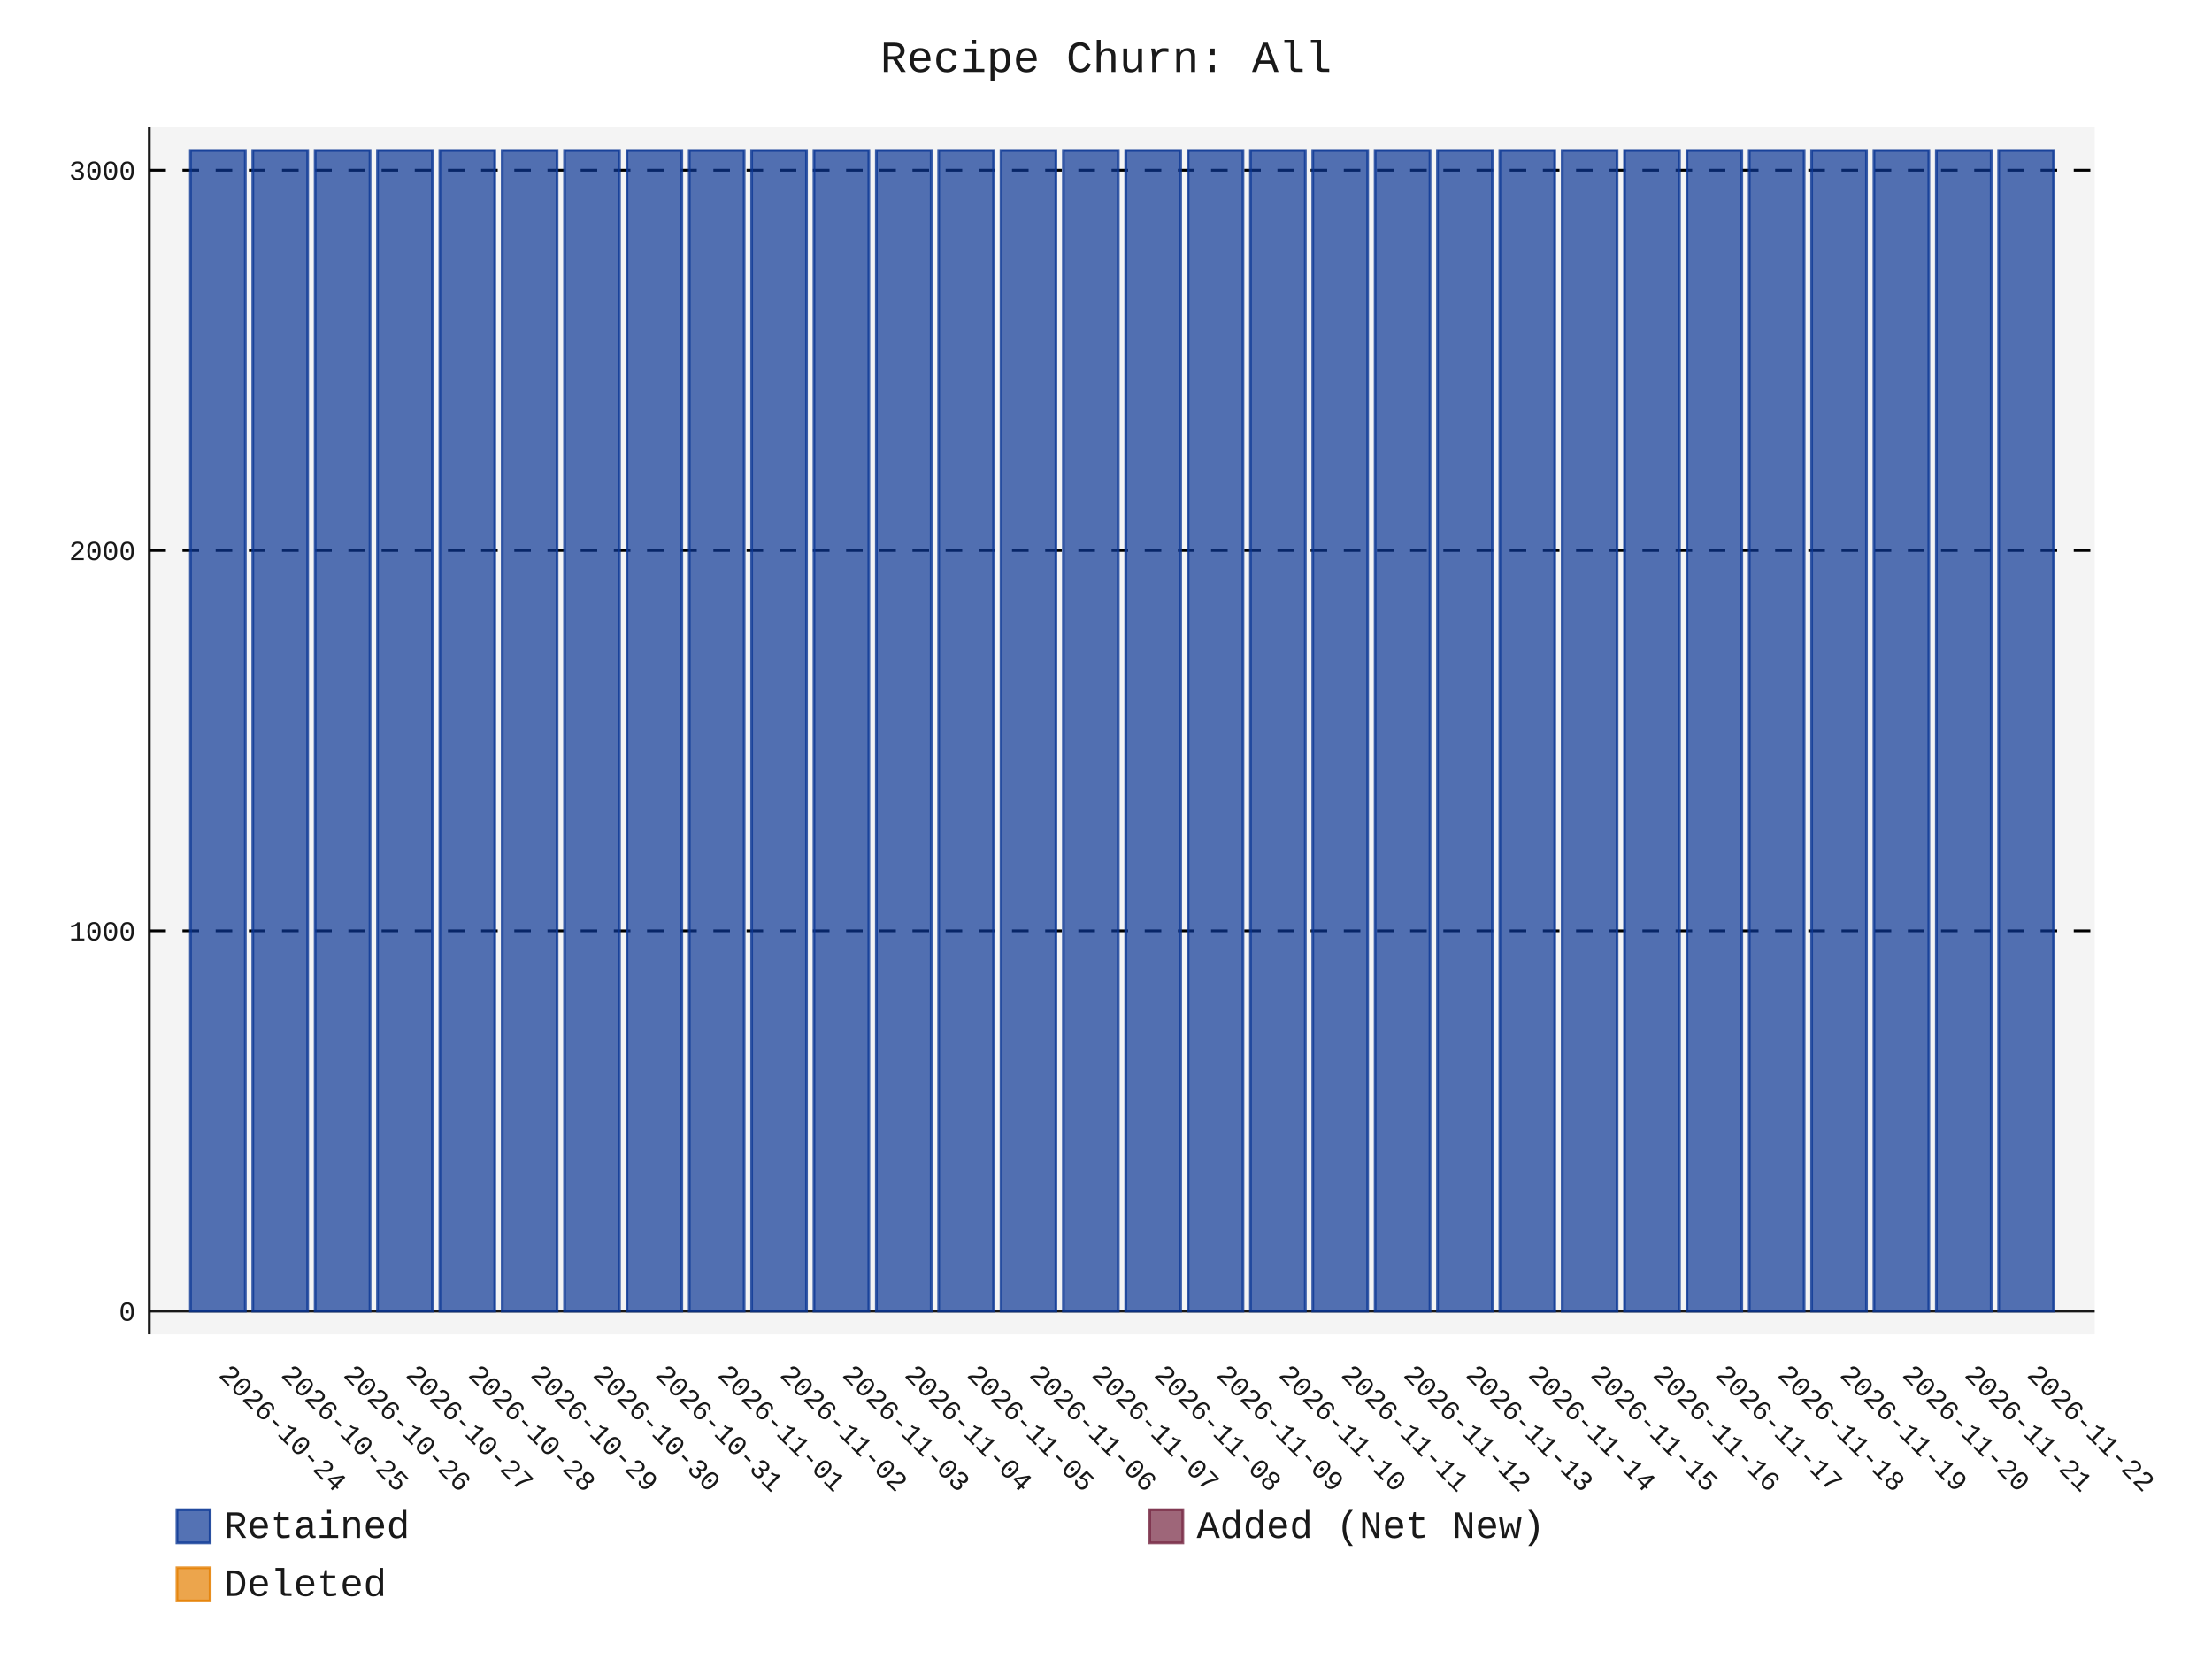
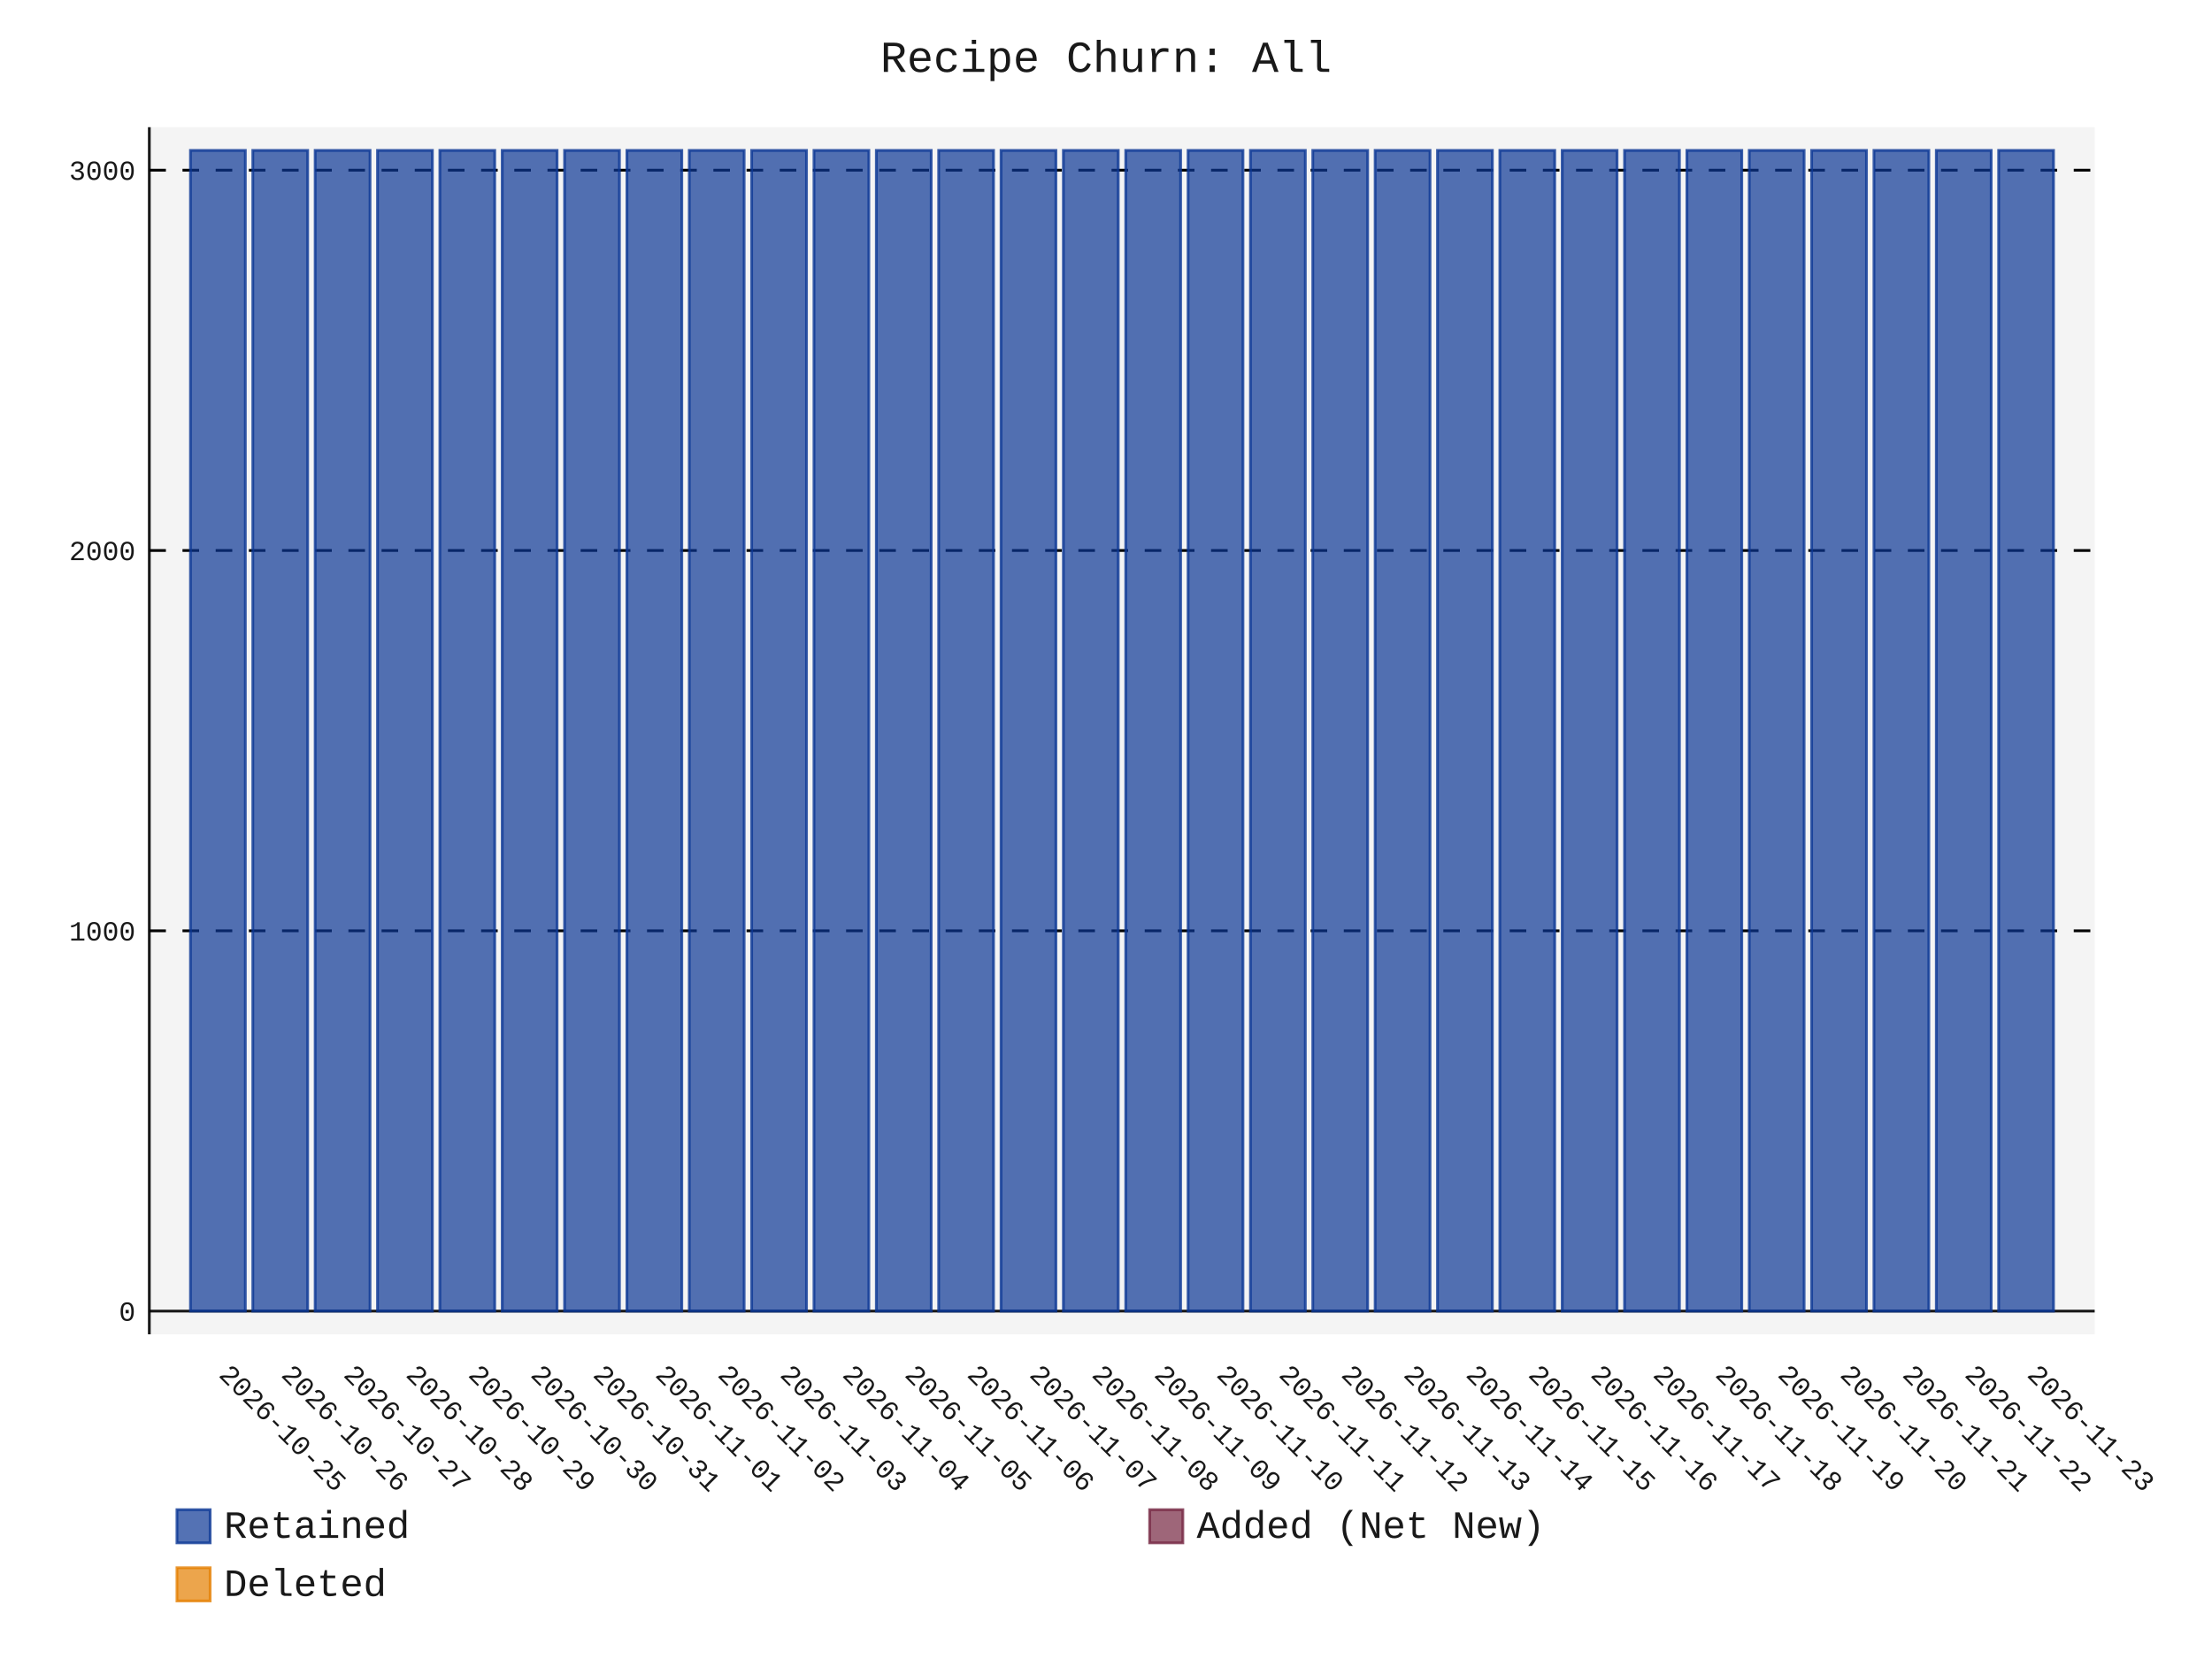
- <svg xmlns="http://www.w3.org/2000/svg" id="chart-27345c04-baa4-4faf-9423-5e9daff43d8c" class="pygal-chart" viewBox="0 0 800 600">
+ <svg xmlns="http://www.w3.org/2000/svg" id="chart-03345ce4-1bca-418e-bc7e-b9ba2686c75b" class="pygal-chart" viewBox="0 0 800 600">
  <defs>
-     <style type="text/css">#chart-27345c04-baa4-4faf-9423-5e9daff43d8c{-webkit-user-select:none;-webkit-font-smoothing:antialiased;font-family:Consolas,"Liberation Mono",Menlo,Courier,monospace}#chart-27345c04-baa4-4faf-9423-5e9daff43d8c .title{font-family:Consolas,"Liberation Mono",Menlo,Courier,monospace;font-size:16px}#chart-27345c04-baa4-4faf-9423-5e9daff43d8c .legends .legend text{font-family:Consolas,"Liberation Mono",Menlo,Courier,monospace;font-size:14px}#chart-27345c04-baa4-4faf-9423-5e9daff43d8c .axis text{font-family:Consolas,"Liberation Mono",Menlo,Courier,monospace;font-size:10px}#chart-27345c04-baa4-4faf-9423-5e9daff43d8c .axis text.major{font-family:Consolas,"Liberation Mono",Menlo,Courier,monospace;font-size:10px}#chart-27345c04-baa4-4faf-9423-5e9daff43d8c .text-overlay text.value{font-family:Consolas,"Liberation Mono",Menlo,Courier,monospace;font-size:16px}#chart-27345c04-baa4-4faf-9423-5e9daff43d8c .text-overlay text.label{font-family:Consolas,"Liberation Mono",Menlo,Courier,monospace;font-size:10px}#chart-27345c04-baa4-4faf-9423-5e9daff43d8c .tooltip{font-family:Consolas,"Liberation Mono",Menlo,Courier,monospace;font-size:14px}#chart-27345c04-baa4-4faf-9423-5e9daff43d8c text.no_data{font-family:Consolas,"Liberation Mono",Menlo,Courier,monospace;font-size:64px}
- #chart-27345c04-baa4-4faf-9423-5e9daff43d8c{background-color:transparent}#chart-27345c04-baa4-4faf-9423-5e9daff43d8c path,#chart-27345c04-baa4-4faf-9423-5e9daff43d8c line,#chart-27345c04-baa4-4faf-9423-5e9daff43d8c rect,#chart-27345c04-baa4-4faf-9423-5e9daff43d8c circle{-webkit-transition:150ms;-moz-transition:150ms;transition:150ms}#chart-27345c04-baa4-4faf-9423-5e9daff43d8c .graph &gt; .background{fill:transparent}#chart-27345c04-baa4-4faf-9423-5e9daff43d8c .plot &gt; .background{fill:rgba(240,240,240,0.7)}#chart-27345c04-baa4-4faf-9423-5e9daff43d8c .graph{fill:rgba(0,0,0,0.9)}#chart-27345c04-baa4-4faf-9423-5e9daff43d8c text.no_data{fill:rgba(0,0,0,0.9)}#chart-27345c04-baa4-4faf-9423-5e9daff43d8c .title{fill:rgba(0,0,0,0.9)}#chart-27345c04-baa4-4faf-9423-5e9daff43d8c .legends .legend text{fill:rgba(0,0,0,0.9)}#chart-27345c04-baa4-4faf-9423-5e9daff43d8c .legends .legend:hover text{fill:rgba(0,0,0,0.9)}#chart-27345c04-baa4-4faf-9423-5e9daff43d8c .axis .line{stroke:rgba(0,0,0,0.9)}#chart-27345c04-baa4-4faf-9423-5e9daff43d8c .axis .guide.line{stroke:rgba(0,0,0,0.5)}#chart-27345c04-baa4-4faf-9423-5e9daff43d8c .axis .major.line{stroke:rgba(0,0,0,0.9)}#chart-27345c04-baa4-4faf-9423-5e9daff43d8c .axis text.major{fill:rgba(0,0,0,0.9)}#chart-27345c04-baa4-4faf-9423-5e9daff43d8c .axis.y .guides:hover .guide.line,#chart-27345c04-baa4-4faf-9423-5e9daff43d8c .line-graph .axis.x .guides:hover .guide.line,#chart-27345c04-baa4-4faf-9423-5e9daff43d8c .stackedline-graph .axis.x .guides:hover .guide.line,#chart-27345c04-baa4-4faf-9423-5e9daff43d8c .xy-graph .axis.x .guides:hover .guide.line{stroke:rgba(0,0,0,0.9)}#chart-27345c04-baa4-4faf-9423-5e9daff43d8c .axis .guides:hover text{fill:rgba(0,0,0,0.9)}#chart-27345c04-baa4-4faf-9423-5e9daff43d8c .reactive{fill-opacity:.7;stroke-opacity:.8;stroke-width:1}#chart-27345c04-baa4-4faf-9423-5e9daff43d8c .ci{stroke:rgba(0,0,0,0.9)}#chart-27345c04-baa4-4faf-9423-5e9daff43d8c .reactive.active,#chart-27345c04-baa4-4faf-9423-5e9daff43d8c .active .reactive{fill-opacity:.8;stroke-opacity:.9;stroke-width:4}#chart-27345c04-baa4-4faf-9423-5e9daff43d8c .ci .reactive.active{stroke-width:1.5}#chart-27345c04-baa4-4faf-9423-5e9daff43d8c .series text{fill:rgba(0,0,0,0.9)}#chart-27345c04-baa4-4faf-9423-5e9daff43d8c .tooltip rect{fill:rgba(240,240,240,0.7);stroke:rgba(0,0,0,0.9);-webkit-transition:opacity 150ms;-moz-transition:opacity 150ms;transition:opacity 150ms}#chart-27345c04-baa4-4faf-9423-5e9daff43d8c .tooltip .label{fill:rgba(0,0,0,0.9)}#chart-27345c04-baa4-4faf-9423-5e9daff43d8c .tooltip .label{fill:rgba(0,0,0,0.9)}#chart-27345c04-baa4-4faf-9423-5e9daff43d8c .tooltip .legend{font-size:.8em;fill:rgba(0,0,0,0.5)}#chart-27345c04-baa4-4faf-9423-5e9daff43d8c .tooltip .x_label{font-size:.6em;fill:rgba(0,0,0,0.9)}#chart-27345c04-baa4-4faf-9423-5e9daff43d8c .tooltip .xlink{font-size:.5em;text-decoration:underline}#chart-27345c04-baa4-4faf-9423-5e9daff43d8c .tooltip .value{font-size:1.5em}#chart-27345c04-baa4-4faf-9423-5e9daff43d8c .bound{font-size:.5em}#chart-27345c04-baa4-4faf-9423-5e9daff43d8c .max-value{font-size:.75em;fill:rgba(0,0,0,0.5)}#chart-27345c04-baa4-4faf-9423-5e9daff43d8c .map-element{fill:rgba(240,240,240,0.7);stroke:rgba(0,0,0,0.5) !important}#chart-27345c04-baa4-4faf-9423-5e9daff43d8c .map-element .reactive{fill-opacity:inherit;stroke-opacity:inherit}#chart-27345c04-baa4-4faf-9423-5e9daff43d8c .color-0,#chart-27345c04-baa4-4faf-9423-5e9daff43d8c .color-0 a:visited{stroke:rgb(12,55,149);fill:rgb(12,55,149)}#chart-27345c04-baa4-4faf-9423-5e9daff43d8c .color-1,#chart-27345c04-baa4-4faf-9423-5e9daff43d8c .color-1 a:visited{stroke:rgb(117,38,65);fill:rgb(117,38,65)}#chart-27345c04-baa4-4faf-9423-5e9daff43d8c .color-2,#chart-27345c04-baa4-4faf-9423-5e9daff43d8c .color-2 a:visited{stroke:rgb(228,127,0);fill:rgb(228,127,0)}#chart-27345c04-baa4-4faf-9423-5e9daff43d8c .text-overlay .color-0 text{fill:black}#chart-27345c04-baa4-4faf-9423-5e9daff43d8c .text-overlay .color-1 text{fill:black}#chart-27345c04-baa4-4faf-9423-5e9daff43d8c .text-overlay .color-2 text{fill:black}
- #chart-27345c04-baa4-4faf-9423-5e9daff43d8c text.no_data{text-anchor:middle}#chart-27345c04-baa4-4faf-9423-5e9daff43d8c .guide.line{fill:none}#chart-27345c04-baa4-4faf-9423-5e9daff43d8c .centered{text-anchor:middle}#chart-27345c04-baa4-4faf-9423-5e9daff43d8c .title{text-anchor:middle}#chart-27345c04-baa4-4faf-9423-5e9daff43d8c .legends .legend text{fill-opacity:1}#chart-27345c04-baa4-4faf-9423-5e9daff43d8c .axis.x text{text-anchor:middle}#chart-27345c04-baa4-4faf-9423-5e9daff43d8c .axis.x:not(.web) text[transform]{text-anchor:start}#chart-27345c04-baa4-4faf-9423-5e9daff43d8c .axis.x:not(.web) text[transform].backwards{text-anchor:end}#chart-27345c04-baa4-4faf-9423-5e9daff43d8c .axis.y text{text-anchor:end}#chart-27345c04-baa4-4faf-9423-5e9daff43d8c .axis.y text[transform].backwards{text-anchor:start}#chart-27345c04-baa4-4faf-9423-5e9daff43d8c .axis.y2 text{text-anchor:start}#chart-27345c04-baa4-4faf-9423-5e9daff43d8c .axis.y2 text[transform].backwards{text-anchor:end}#chart-27345c04-baa4-4faf-9423-5e9daff43d8c .axis .guide.line{stroke-dasharray:4,4;stroke:black}#chart-27345c04-baa4-4faf-9423-5e9daff43d8c .axis .major.guide.line{stroke-dasharray:6,6;stroke:black}#chart-27345c04-baa4-4faf-9423-5e9daff43d8c .horizontal .axis.y .guide.line,#chart-27345c04-baa4-4faf-9423-5e9daff43d8c .horizontal .axis.y2 .guide.line,#chart-27345c04-baa4-4faf-9423-5e9daff43d8c .vertical .axis.x .guide.line{opacity:0}#chart-27345c04-baa4-4faf-9423-5e9daff43d8c .horizontal .axis.always_show .guide.line,#chart-27345c04-baa4-4faf-9423-5e9daff43d8c .vertical .axis.always_show .guide.line{opacity:1 !important}#chart-27345c04-baa4-4faf-9423-5e9daff43d8c .axis.y .guides:hover .guide.line,#chart-27345c04-baa4-4faf-9423-5e9daff43d8c .axis.y2 .guides:hover .guide.line,#chart-27345c04-baa4-4faf-9423-5e9daff43d8c .axis.x .guides:hover .guide.line{opacity:1}#chart-27345c04-baa4-4faf-9423-5e9daff43d8c .axis .guides:hover text{opacity:1}#chart-27345c04-baa4-4faf-9423-5e9daff43d8c .nofill{fill:none}#chart-27345c04-baa4-4faf-9423-5e9daff43d8c .subtle-fill{fill-opacity:.2}#chart-27345c04-baa4-4faf-9423-5e9daff43d8c .dot{stroke-width:1px;fill-opacity:1;stroke-opacity:1}#chart-27345c04-baa4-4faf-9423-5e9daff43d8c .dot.active{stroke-width:5px}#chart-27345c04-baa4-4faf-9423-5e9daff43d8c .dot.negative{fill:transparent}#chart-27345c04-baa4-4faf-9423-5e9daff43d8c text,#chart-27345c04-baa4-4faf-9423-5e9daff43d8c tspan{stroke:none !important}#chart-27345c04-baa4-4faf-9423-5e9daff43d8c .series text.active{opacity:1}#chart-27345c04-baa4-4faf-9423-5e9daff43d8c .tooltip rect{fill-opacity:.95;stroke-width:.5}#chart-27345c04-baa4-4faf-9423-5e9daff43d8c .tooltip text{fill-opacity:1}#chart-27345c04-baa4-4faf-9423-5e9daff43d8c .showable{visibility:hidden}#chart-27345c04-baa4-4faf-9423-5e9daff43d8c .showable.shown{visibility:visible}#chart-27345c04-baa4-4faf-9423-5e9daff43d8c .gauge-background{fill:rgba(229,229,229,1);stroke:none}#chart-27345c04-baa4-4faf-9423-5e9daff43d8c .bg-lines{stroke:transparent;stroke-width:2px}</style>
+     <style type="text/css">#chart-03345ce4-1bca-418e-bc7e-b9ba2686c75b{-webkit-user-select:none;-webkit-font-smoothing:antialiased;font-family:Consolas,"Liberation Mono",Menlo,Courier,monospace}#chart-03345ce4-1bca-418e-bc7e-b9ba2686c75b .title{font-family:Consolas,"Liberation Mono",Menlo,Courier,monospace;font-size:16px}#chart-03345ce4-1bca-418e-bc7e-b9ba2686c75b .legends .legend text{font-family:Consolas,"Liberation Mono",Menlo,Courier,monospace;font-size:14px}#chart-03345ce4-1bca-418e-bc7e-b9ba2686c75b .axis text{font-family:Consolas,"Liberation Mono",Menlo,Courier,monospace;font-size:10px}#chart-03345ce4-1bca-418e-bc7e-b9ba2686c75b .axis text.major{font-family:Consolas,"Liberation Mono",Menlo,Courier,monospace;font-size:10px}#chart-03345ce4-1bca-418e-bc7e-b9ba2686c75b .text-overlay text.value{font-family:Consolas,"Liberation Mono",Menlo,Courier,monospace;font-size:16px}#chart-03345ce4-1bca-418e-bc7e-b9ba2686c75b .text-overlay text.label{font-family:Consolas,"Liberation Mono",Menlo,Courier,monospace;font-size:10px}#chart-03345ce4-1bca-418e-bc7e-b9ba2686c75b .tooltip{font-family:Consolas,"Liberation Mono",Menlo,Courier,monospace;font-size:14px}#chart-03345ce4-1bca-418e-bc7e-b9ba2686c75b text.no_data{font-family:Consolas,"Liberation Mono",Menlo,Courier,monospace;font-size:64px}
+ #chart-03345ce4-1bca-418e-bc7e-b9ba2686c75b{background-color:transparent}#chart-03345ce4-1bca-418e-bc7e-b9ba2686c75b path,#chart-03345ce4-1bca-418e-bc7e-b9ba2686c75b line,#chart-03345ce4-1bca-418e-bc7e-b9ba2686c75b rect,#chart-03345ce4-1bca-418e-bc7e-b9ba2686c75b circle{-webkit-transition:150ms;-moz-transition:150ms;transition:150ms}#chart-03345ce4-1bca-418e-bc7e-b9ba2686c75b .graph &gt; .background{fill:transparent}#chart-03345ce4-1bca-418e-bc7e-b9ba2686c75b .plot &gt; .background{fill:rgba(240,240,240,0.7)}#chart-03345ce4-1bca-418e-bc7e-b9ba2686c75b .graph{fill:rgba(0,0,0,0.9)}#chart-03345ce4-1bca-418e-bc7e-b9ba2686c75b text.no_data{fill:rgba(0,0,0,0.9)}#chart-03345ce4-1bca-418e-bc7e-b9ba2686c75b .title{fill:rgba(0,0,0,0.9)}#chart-03345ce4-1bca-418e-bc7e-b9ba2686c75b .legends .legend text{fill:rgba(0,0,0,0.9)}#chart-03345ce4-1bca-418e-bc7e-b9ba2686c75b .legends .legend:hover text{fill:rgba(0,0,0,0.9)}#chart-03345ce4-1bca-418e-bc7e-b9ba2686c75b .axis .line{stroke:rgba(0,0,0,0.9)}#chart-03345ce4-1bca-418e-bc7e-b9ba2686c75b .axis .guide.line{stroke:rgba(0,0,0,0.5)}#chart-03345ce4-1bca-418e-bc7e-b9ba2686c75b .axis .major.line{stroke:rgba(0,0,0,0.9)}#chart-03345ce4-1bca-418e-bc7e-b9ba2686c75b .axis text.major{fill:rgba(0,0,0,0.9)}#chart-03345ce4-1bca-418e-bc7e-b9ba2686c75b .axis.y .guides:hover .guide.line,#chart-03345ce4-1bca-418e-bc7e-b9ba2686c75b .line-graph .axis.x .guides:hover .guide.line,#chart-03345ce4-1bca-418e-bc7e-b9ba2686c75b .stackedline-graph .axis.x .guides:hover .guide.line,#chart-03345ce4-1bca-418e-bc7e-b9ba2686c75b .xy-graph .axis.x .guides:hover .guide.line{stroke:rgba(0,0,0,0.9)}#chart-03345ce4-1bca-418e-bc7e-b9ba2686c75b .axis .guides:hover text{fill:rgba(0,0,0,0.9)}#chart-03345ce4-1bca-418e-bc7e-b9ba2686c75b .reactive{fill-opacity:.7;stroke-opacity:.8;stroke-width:1}#chart-03345ce4-1bca-418e-bc7e-b9ba2686c75b .ci{stroke:rgba(0,0,0,0.9)}#chart-03345ce4-1bca-418e-bc7e-b9ba2686c75b .reactive.active,#chart-03345ce4-1bca-418e-bc7e-b9ba2686c75b .active .reactive{fill-opacity:.8;stroke-opacity:.9;stroke-width:4}#chart-03345ce4-1bca-418e-bc7e-b9ba2686c75b .ci .reactive.active{stroke-width:1.5}#chart-03345ce4-1bca-418e-bc7e-b9ba2686c75b .series text{fill:rgba(0,0,0,0.9)}#chart-03345ce4-1bca-418e-bc7e-b9ba2686c75b .tooltip rect{fill:rgba(240,240,240,0.7);stroke:rgba(0,0,0,0.9);-webkit-transition:opacity 150ms;-moz-transition:opacity 150ms;transition:opacity 150ms}#chart-03345ce4-1bca-418e-bc7e-b9ba2686c75b .tooltip .label{fill:rgba(0,0,0,0.9)}#chart-03345ce4-1bca-418e-bc7e-b9ba2686c75b .tooltip .label{fill:rgba(0,0,0,0.9)}#chart-03345ce4-1bca-418e-bc7e-b9ba2686c75b .tooltip .legend{font-size:.8em;fill:rgba(0,0,0,0.5)}#chart-03345ce4-1bca-418e-bc7e-b9ba2686c75b .tooltip .x_label{font-size:.6em;fill:rgba(0,0,0,0.9)}#chart-03345ce4-1bca-418e-bc7e-b9ba2686c75b .tooltip .xlink{font-size:.5em;text-decoration:underline}#chart-03345ce4-1bca-418e-bc7e-b9ba2686c75b .tooltip .value{font-size:1.5em}#chart-03345ce4-1bca-418e-bc7e-b9ba2686c75b .bound{font-size:.5em}#chart-03345ce4-1bca-418e-bc7e-b9ba2686c75b .max-value{font-size:.75em;fill:rgba(0,0,0,0.5)}#chart-03345ce4-1bca-418e-bc7e-b9ba2686c75b .map-element{fill:rgba(240,240,240,0.7);stroke:rgba(0,0,0,0.5) !important}#chart-03345ce4-1bca-418e-bc7e-b9ba2686c75b .map-element .reactive{fill-opacity:inherit;stroke-opacity:inherit}#chart-03345ce4-1bca-418e-bc7e-b9ba2686c75b .color-0,#chart-03345ce4-1bca-418e-bc7e-b9ba2686c75b .color-0 a:visited{stroke:rgb(12,55,149);fill:rgb(12,55,149)}#chart-03345ce4-1bca-418e-bc7e-b9ba2686c75b .color-1,#chart-03345ce4-1bca-418e-bc7e-b9ba2686c75b .color-1 a:visited{stroke:rgb(117,38,65);fill:rgb(117,38,65)}#chart-03345ce4-1bca-418e-bc7e-b9ba2686c75b .color-2,#chart-03345ce4-1bca-418e-bc7e-b9ba2686c75b .color-2 a:visited{stroke:rgb(228,127,0);fill:rgb(228,127,0)}#chart-03345ce4-1bca-418e-bc7e-b9ba2686c75b .text-overlay .color-0 text{fill:black}#chart-03345ce4-1bca-418e-bc7e-b9ba2686c75b .text-overlay .color-1 text{fill:black}#chart-03345ce4-1bca-418e-bc7e-b9ba2686c75b .text-overlay .color-2 text{fill:black}
+ #chart-03345ce4-1bca-418e-bc7e-b9ba2686c75b text.no_data{text-anchor:middle}#chart-03345ce4-1bca-418e-bc7e-b9ba2686c75b .guide.line{fill:none}#chart-03345ce4-1bca-418e-bc7e-b9ba2686c75b .centered{text-anchor:middle}#chart-03345ce4-1bca-418e-bc7e-b9ba2686c75b .title{text-anchor:middle}#chart-03345ce4-1bca-418e-bc7e-b9ba2686c75b .legends .legend text{fill-opacity:1}#chart-03345ce4-1bca-418e-bc7e-b9ba2686c75b .axis.x text{text-anchor:middle}#chart-03345ce4-1bca-418e-bc7e-b9ba2686c75b .axis.x:not(.web) text[transform]{text-anchor:start}#chart-03345ce4-1bca-418e-bc7e-b9ba2686c75b .axis.x:not(.web) text[transform].backwards{text-anchor:end}#chart-03345ce4-1bca-418e-bc7e-b9ba2686c75b .axis.y text{text-anchor:end}#chart-03345ce4-1bca-418e-bc7e-b9ba2686c75b .axis.y text[transform].backwards{text-anchor:start}#chart-03345ce4-1bca-418e-bc7e-b9ba2686c75b .axis.y2 text{text-anchor:start}#chart-03345ce4-1bca-418e-bc7e-b9ba2686c75b .axis.y2 text[transform].backwards{text-anchor:end}#chart-03345ce4-1bca-418e-bc7e-b9ba2686c75b .axis .guide.line{stroke-dasharray:4,4;stroke:black}#chart-03345ce4-1bca-418e-bc7e-b9ba2686c75b .axis .major.guide.line{stroke-dasharray:6,6;stroke:black}#chart-03345ce4-1bca-418e-bc7e-b9ba2686c75b .horizontal .axis.y .guide.line,#chart-03345ce4-1bca-418e-bc7e-b9ba2686c75b .horizontal .axis.y2 .guide.line,#chart-03345ce4-1bca-418e-bc7e-b9ba2686c75b .vertical .axis.x .guide.line{opacity:0}#chart-03345ce4-1bca-418e-bc7e-b9ba2686c75b .horizontal .axis.always_show .guide.line,#chart-03345ce4-1bca-418e-bc7e-b9ba2686c75b .vertical .axis.always_show .guide.line{opacity:1 !important}#chart-03345ce4-1bca-418e-bc7e-b9ba2686c75b .axis.y .guides:hover .guide.line,#chart-03345ce4-1bca-418e-bc7e-b9ba2686c75b .axis.y2 .guides:hover .guide.line,#chart-03345ce4-1bca-418e-bc7e-b9ba2686c75b .axis.x .guides:hover .guide.line{opacity:1}#chart-03345ce4-1bca-418e-bc7e-b9ba2686c75b .axis .guides:hover text{opacity:1}#chart-03345ce4-1bca-418e-bc7e-b9ba2686c75b .nofill{fill:none}#chart-03345ce4-1bca-418e-bc7e-b9ba2686c75b .subtle-fill{fill-opacity:.2}#chart-03345ce4-1bca-418e-bc7e-b9ba2686c75b .dot{stroke-width:1px;fill-opacity:1;stroke-opacity:1}#chart-03345ce4-1bca-418e-bc7e-b9ba2686c75b .dot.active{stroke-width:5px}#chart-03345ce4-1bca-418e-bc7e-b9ba2686c75b .dot.negative{fill:transparent}#chart-03345ce4-1bca-418e-bc7e-b9ba2686c75b text,#chart-03345ce4-1bca-418e-bc7e-b9ba2686c75b tspan{stroke:none !important}#chart-03345ce4-1bca-418e-bc7e-b9ba2686c75b .series text.active{opacity:1}#chart-03345ce4-1bca-418e-bc7e-b9ba2686c75b .tooltip rect{fill-opacity:.95;stroke-width:.5}#chart-03345ce4-1bca-418e-bc7e-b9ba2686c75b .tooltip text{fill-opacity:1}#chart-03345ce4-1bca-418e-bc7e-b9ba2686c75b .showable{visibility:hidden}#chart-03345ce4-1bca-418e-bc7e-b9ba2686c75b .showable.shown{visibility:visible}#chart-03345ce4-1bca-418e-bc7e-b9ba2686c75b .gauge-background{fill:rgba(229,229,229,1);stroke:none}#chart-03345ce4-1bca-418e-bc7e-b9ba2686c75b .bg-lines{stroke:transparent;stroke-width:2px}</style>
  </defs>
  <g class="graph stackedbar-graph vertical">
    <rect x="0" y="0" width="800" height="600" class="background" />
    <g transform="translate(54, 46)" class="plot">
      <rect x="0" y="0" width="703.574" height="436.574" class="background" />
      <g class="axis y always_show">
        <g class="guides">
          <path d="M0 428.178 h703.574" class="axis major line" />
          <text x="-5" y="431.678" class="major">0</text>
        </g>
        <g class="guides">
          <path d="M0 290.635 h703.574" class="major guide line" />
          <text x="-5" y="294.135" class="major">1000</text>
        </g>
        <g class="guides">
          <path d="M0 153.091 h703.574" class="major guide line" />
          <text x="-5" y="156.591" class="major">2000</text>
        </g>
        <g class="guides">
          <path d="M0 15.548 h703.574" class="major guide line" />
          <text x="-5" y="19.048" class="major">3000</text>
        </g>
      </g>
      <g class="axis x">
        <path d="M0 0 v436.574" class="line" />
        <g class="guides">
          <path d="M24.805 0 v436.574" class="guide line" />
-           <text x="24.805" y="451.574" class="" transform="rotate(45 24.80548 451.5736)">2026-10-24</text>
+           <text x="24.805" y="451.574" class="" transform="rotate(45 24.80548 451.5736)">2026-10-25</text>
        </g>
        <g class="guides">
          <path d="M47.356 0 v436.574" class="guide line" />
-           <text x="47.356" y="451.574" class="" transform="rotate(45 47.35592 451.5736)">2026-10-25</text>
+           <text x="47.356" y="451.574" class="" transform="rotate(45 47.35592 451.5736)">2026-10-26</text>
        </g>
        <g class="guides">
          <path d="M69.906 0 v436.574" class="guide line" />
-           <text x="69.906" y="451.574" class="" transform="rotate(45 69.90635 451.5736)">2026-10-26</text>
+           <text x="69.906" y="451.574" class="" transform="rotate(45 69.90635 451.5736)">2026-10-27</text>
        </g>
        <g class="guides">
          <path d="M92.457 0 v436.574" class="guide line" />
-           <text x="92.457" y="451.574" class="" transform="rotate(45 92.45679 451.5736)">2026-10-27</text>
+           <text x="92.457" y="451.574" class="" transform="rotate(45 92.45679 451.5736)">2026-10-28</text>
        </g>
        <g class="guides">
          <path d="M115.007 0 v436.574" class="guide line" />
-           <text x="115.007" y="451.574" class="" transform="rotate(45 115.0072 451.5736)">2026-10-28</text>
+           <text x="115.007" y="451.574" class="" transform="rotate(45 115.0072 451.5736)">2026-10-29</text>
        </g>
        <g class="guides">
          <path d="M137.558 0 v436.574" class="guide line" />
-           <text x="137.558" y="451.574" class="" transform="rotate(45 137.5577 451.5736)">2026-10-29</text>
+           <text x="137.558" y="451.574" class="" transform="rotate(45 137.5577 451.5736)">2026-10-30</text>
        </g>
        <g class="guides">
          <path d="M160.108 0 v436.574" class="guide line" />
-           <text x="160.108" y="451.574" class="" transform="rotate(45 160.1081 451.5736)">2026-10-30</text>
+           <text x="160.108" y="451.574" class="" transform="rotate(45 160.1081 451.5736)">2026-10-31</text>
        </g>
        <g class="guides">
          <path d="M182.659 0 v436.574" class="guide line" />
-           <text x="182.659" y="451.574" class="" transform="rotate(45 182.6585 451.5736)">2026-10-31</text>
+           <text x="182.659" y="451.574" class="" transform="rotate(45 182.6585 451.5736)">2026-11-01</text>
        </g>
        <g class="guides">
          <path d="M205.209 0 v436.574" class="guide line" />
-           <text x="205.209" y="451.574" class="" transform="rotate(45 205.209 451.5736)">2026-11-01</text>
+           <text x="205.209" y="451.574" class="" transform="rotate(45 205.209 451.5736)">2026-11-02</text>
        </g>
        <g class="guides">
          <path d="M227.759 0 v436.574" class="guide line" />
-           <text x="227.759" y="451.574" class="" transform="rotate(45 227.7594 451.5736)">2026-11-02</text>
+           <text x="227.759" y="451.574" class="" transform="rotate(45 227.7594 451.5736)">2026-11-03</text>
        </g>
        <g class="guides">
          <path d="M250.31 0 v436.574" class="guide line" />
-           <text x="250.31" y="451.574" class="" transform="rotate(45 250.3098 451.5736)">2026-11-03</text>
+           <text x="250.31" y="451.574" class="" transform="rotate(45 250.3098 451.5736)">2026-11-04</text>
        </g>
        <g class="guides">
          <path d="M272.86 0 v436.574" class="guide line" />
-           <text x="272.86" y="451.574" class="" transform="rotate(45 272.8603 451.5736)">2026-11-04</text>
+           <text x="272.86" y="451.574" class="" transform="rotate(45 272.8603 451.5736)">2026-11-05</text>
        </g>
        <g class="guides">
          <path d="M295.411 0 v436.574" class="guide line" />
-           <text x="295.411" y="451.574" class="" transform="rotate(45 295.4107 451.5736)">2026-11-05</text>
+           <text x="295.411" y="451.574" class="" transform="rotate(45 295.4107 451.5736)">2026-11-06</text>
        </g>
        <g class="guides">
          <path d="M317.961 0 v436.574" class="guide line" />
-           <text x="317.961" y="451.574" class="" transform="rotate(45 317.9611 451.5736)">2026-11-06</text>
+           <text x="317.961" y="451.574" class="" transform="rotate(45 317.9611 451.5736)">2026-11-07</text>
        </g>
        <g class="guides">
          <path d="M340.512 0 v436.574" class="guide line" />
-           <text x="340.512" y="451.574" class="" transform="rotate(45 340.5116 451.5736)">2026-11-07</text>
+           <text x="340.512" y="451.574" class="" transform="rotate(45 340.5116 451.5736)">2026-11-08</text>
        </g>
        <g class="guides">
          <path d="M363.062 0 v436.574" class="guide line" />
-           <text x="363.062" y="451.574" class="" transform="rotate(45 363.062 451.5736)">2026-11-08</text>
+           <text x="363.062" y="451.574" class="" transform="rotate(45 363.062 451.5736)">2026-11-09</text>
        </g>
        <g class="guides">
          <path d="M385.612 0 v436.574" class="guide line" />
-           <text x="385.612" y="451.574" class="" transform="rotate(45 385.6125 451.5736)">2026-11-09</text>
+           <text x="385.612" y="451.574" class="" transform="rotate(45 385.6125 451.5736)">2026-11-10</text>
        </g>
        <g class="guides">
          <path d="M408.163 0 v436.574" class="guide line" />
-           <text x="408.163" y="451.574" class="" transform="rotate(45 408.1629 451.5736)">2026-11-10</text>
+           <text x="408.163" y="451.574" class="" transform="rotate(45 408.1629 451.5736)">2026-11-11</text>
        </g>
        <g class="guides">
          <path d="M430.713 0 v436.574" class="guide line" />
-           <text x="430.713" y="451.574" class="" transform="rotate(45 430.7133 451.5736)">2026-11-11</text>
+           <text x="430.713" y="451.574" class="" transform="rotate(45 430.7133 451.5736)">2026-11-12</text>
        </g>
        <g class="guides">
          <path d="M453.264 0 v436.574" class="guide line" />
-           <text x="453.264" y="451.574" class="" transform="rotate(45 453.2638 451.5736)">2026-11-12</text>
+           <text x="453.264" y="451.574" class="" transform="rotate(45 453.2638 451.5736)">2026-11-13</text>
        </g>
        <g class="guides">
          <path d="M475.814 0 v436.574" class="guide line" />
-           <text x="475.814" y="451.574" class="" transform="rotate(45 475.8142 451.5736)">2026-11-13</text>
+           <text x="475.814" y="451.574" class="" transform="rotate(45 475.8142 451.5736)">2026-11-14</text>
        </g>
        <g class="guides">
          <path d="M498.365 0 v436.574" class="guide line" />
-           <text x="498.365" y="451.574" class="" transform="rotate(45 498.3646 451.5736)">2026-11-14</text>
+           <text x="498.365" y="451.574" class="" transform="rotate(45 498.3646 451.5736)">2026-11-15</text>
        </g>
        <g class="guides">
          <path d="M520.915 0 v436.574" class="guide line" />
-           <text x="520.915" y="451.574" class="" transform="rotate(45 520.9151 451.5736)">2026-11-15</text>
+           <text x="520.915" y="451.574" class="" transform="rotate(45 520.9151 451.5736)">2026-11-16</text>
        </g>
        <g class="guides">
          <path d="M543.466 0 v436.574" class="guide line" />
-           <text x="543.465" y="451.574" class="" transform="rotate(45 543.4655 451.5736)">2026-11-16</text>
+           <text x="543.465" y="451.574" class="" transform="rotate(45 543.4655 451.5736)">2026-11-17</text>
        </g>
        <g class="guides">
          <path d="M566.016 0 v436.574" class="guide line" />
-           <text x="566.016" y="451.574" class="" transform="rotate(45 566.0159 451.5736)">2026-11-17</text>
+           <text x="566.016" y="451.574" class="" transform="rotate(45 566.0159 451.5736)">2026-11-18</text>
        </g>
        <g class="guides">
          <path d="M588.566 0 v436.574" class="guide line" />
-           <text x="588.566" y="451.574" class="" transform="rotate(45 588.5664 451.5736)">2026-11-18</text>
+           <text x="588.566" y="451.574" class="" transform="rotate(45 588.5664 451.5736)">2026-11-19</text>
        </g>
        <g class="guides">
          <path d="M611.117 0 v436.574" class="guide line" />
-           <text x="611.117" y="451.574" class="" transform="rotate(45 611.1168 451.5736)">2026-11-19</text>
+           <text x="611.117" y="451.574" class="" transform="rotate(45 611.1168 451.5736)">2026-11-20</text>
        </g>
        <g class="guides">
          <path d="M633.667 0 v436.574" class="guide line" />
-           <text x="633.667" y="451.574" class="" transform="rotate(45 633.6672 451.5736)">2026-11-20</text>
+           <text x="633.667" y="451.574" class="" transform="rotate(45 633.6672 451.5736)">2026-11-21</text>
        </g>
        <g class="guides">
          <path d="M656.218 0 v436.574" class="guide line" />
-           <text x="656.218" y="451.574" class="" transform="rotate(45 656.2177 451.5736)">2026-11-21</text>
+           <text x="656.218" y="451.574" class="" transform="rotate(45 656.2177 451.5736)">2026-11-22</text>
        </g>
        <g class="guides">
          <path d="M678.768 0 v436.574" class="guide line" />
-           <text x="678.768" y="451.574" class="" transform="rotate(45 678.7681 451.5736)">2026-11-22</text>
+           <text x="678.768" y="451.574" class="" transform="rotate(45 678.7681 451.5736)">2026-11-23</text>
        </g>
      </g>
      <g class="series serie-0 color-0">
        <g class="bars">
          <g class="bar">
            <rect x="14.883" y="8.396" rx="0" ry="0" width="19.844" height="419.782" class="rect reactive tooltip-trigger" />
          </g>
          <g class="bar">
            <rect x="37.434" y="8.396" rx="0" ry="0" width="19.844" height="419.782" class="rect reactive tooltip-trigger" />
          </g>
          <g class="bar">
            <rect x="59.984" y="8.396" rx="0" ry="0" width="19.844" height="419.782" class="rect reactive tooltip-trigger" />
          </g>
          <g class="bar">
            <rect x="82.535" y="8.396" rx="0" ry="0" width="19.844" height="419.782" class="rect reactive tooltip-trigger" />
          </g>
          <g class="bar">
            <rect x="105.085" y="8.396" rx="0" ry="0" width="19.844" height="419.782" class="rect reactive tooltip-trigger" />
          </g>
          <g class="bar">
            <rect x="127.635" y="8.396" rx="0" ry="0" width="19.844" height="419.782" class="rect reactive tooltip-trigger" />
          </g>
          <g class="bar">
            <rect x="150.186" y="8.396" rx="0" ry="0" width="19.844" height="419.782" class="rect reactive tooltip-trigger" />
          </g>
          <g class="bar">
            <rect x="172.736" y="8.396" rx="0" ry="0" width="19.844" height="419.782" class="rect reactive tooltip-trigger" />
          </g>
          <g class="bar">
            <rect x="195.287" y="8.396" rx="0" ry="0" width="19.844" height="419.782" class="rect reactive tooltip-trigger" />
          </g>
          <g class="bar">
            <rect x="217.837" y="8.396" rx="0" ry="0" width="19.844" height="419.782" class="rect reactive tooltip-trigger" />
          </g>
          <g class="bar">
            <rect x="240.388" y="8.396" rx="0" ry="0" width="19.844" height="419.782" class="rect reactive tooltip-trigger" />
          </g>
          <g class="bar">
            <rect x="262.938" y="8.396" rx="0" ry="0" width="19.844" height="419.782" class="rect reactive tooltip-trigger" />
          </g>
          <g class="bar">
            <rect x="285.489" y="8.396" rx="0" ry="0" width="19.844" height="419.782" class="rect reactive tooltip-trigger" />
          </g>
          <g class="bar">
            <rect x="308.039" y="8.396" rx="0" ry="0" width="19.844" height="419.782" class="rect reactive tooltip-trigger" />
          </g>
          <g class="bar">
            <rect x="330.589" y="8.396" rx="0" ry="0" width="19.844" height="419.782" class="rect reactive tooltip-trigger" />
          </g>
          <g class="bar">
            <rect x="353.14" y="8.396" rx="0" ry="0" width="19.844" height="419.782" class="rect reactive tooltip-trigger" />
          </g>
          <g class="bar">
            <rect x="375.69" y="8.396" rx="0" ry="0" width="19.844" height="419.782" class="rect reactive tooltip-trigger" />
          </g>
          <g class="bar">
            <rect x="398.241" y="8.396" rx="0" ry="0" width="19.844" height="419.782" class="rect reactive tooltip-trigger" />
          </g>
          <g class="bar">
            <rect x="420.791" y="8.396" rx="0" ry="0" width="19.844" height="419.782" class="rect reactive tooltip-trigger" />
          </g>
          <g class="bar">
            <rect x="443.342" y="8.396" rx="0" ry="0" width="19.844" height="419.782" class="rect reactive tooltip-trigger" />
          </g>
          <g class="bar">
            <rect x="465.892" y="8.396" rx="0" ry="0" width="19.844" height="419.782" class="rect reactive tooltip-trigger" />
          </g>
          <g class="bar">
            <rect x="488.442" y="8.396" rx="0" ry="0" width="19.844" height="419.782" class="rect reactive tooltip-trigger" />
          </g>
          <g class="bar">
            <rect x="510.993" y="8.396" rx="0" ry="0" width="19.844" height="419.782" class="rect reactive tooltip-trigger" />
          </g>
          <g class="bar">
            <rect x="533.543" y="8.396" rx="0" ry="0" width="19.844" height="419.782" class="rect reactive tooltip-trigger" />
          </g>
          <g class="bar">
            <rect x="556.094" y="8.396" rx="0" ry="0" width="19.844" height="419.782" class="rect reactive tooltip-trigger" />
          </g>
          <g class="bar">
            <rect x="578.644" y="8.396" rx="0" ry="0" width="19.844" height="419.782" class="rect reactive tooltip-trigger" />
          </g>
          <g class="bar">
            <rect x="601.195" y="8.396" rx="0" ry="0" width="19.844" height="419.782" class="rect reactive tooltip-trigger" />
          </g>
          <g class="bar">
            <rect x="623.745" y="8.396" rx="0" ry="0" width="19.844" height="419.782" class="rect reactive tooltip-trigger" />
          </g>
          <g class="bar">
            <rect x="646.295" y="8.396" rx="0" ry="0" width="19.844" height="419.782" class="rect reactive tooltip-trigger" />
          </g>
          <g class="bar">
            <rect x="668.846" y="8.396" rx="0" ry="0" width="19.844" height="419.782" class="rect reactive tooltip-trigger" />
          </g>
        </g>
      </g>
      <g class="series serie-1 color-1">
        <g class="bars">
          <g class="bar">
            <rect x="14.883" y="8.396" rx="0" ry="0" width="19.844" height="0.0" class="rect reactive tooltip-trigger" />
          </g>
          <g class="bar">
            <rect x="37.434" y="8.396" rx="0" ry="0" width="19.844" height="0.0" class="rect reactive tooltip-trigger" />
          </g>
          <g class="bar">
            <rect x="59.984" y="8.396" rx="0" ry="0" width="19.844" height="0.0" class="rect reactive tooltip-trigger" />
          </g>
          <g class="bar">
            <rect x="82.535" y="8.396" rx="0" ry="0" width="19.844" height="0.0" class="rect reactive tooltip-trigger" />
          </g>
          <g class="bar">
            <rect x="105.085" y="8.396" rx="0" ry="0" width="19.844" height="0.0" class="rect reactive tooltip-trigger" />
          </g>
          <g class="bar">
            <rect x="127.635" y="8.396" rx="0" ry="0" width="19.844" height="0.0" class="rect reactive tooltip-trigger" />
          </g>
          <g class="bar">
            <rect x="150.186" y="8.396" rx="0" ry="0" width="19.844" height="0.0" class="rect reactive tooltip-trigger" />
          </g>
          <g class="bar">
            <rect x="172.736" y="8.396" rx="0" ry="0" width="19.844" height="0.0" class="rect reactive tooltip-trigger" />
          </g>
          <g class="bar">
            <rect x="195.287" y="8.396" rx="0" ry="0" width="19.844" height="0.0" class="rect reactive tooltip-trigger" />
          </g>
          <g class="bar">
            <rect x="217.837" y="8.396" rx="0" ry="0" width="19.844" height="0.0" class="rect reactive tooltip-trigger" />
          </g>
          <g class="bar">
            <rect x="240.388" y="8.396" rx="0" ry="0" width="19.844" height="0.0" class="rect reactive tooltip-trigger" />
          </g>
          <g class="bar">
            <rect x="262.938" y="8.396" rx="0" ry="0" width="19.844" height="0.0" class="rect reactive tooltip-trigger" />
          </g>
          <g class="bar">
            <rect x="285.489" y="8.396" rx="0" ry="0" width="19.844" height="0.0" class="rect reactive tooltip-trigger" />
          </g>
          <g class="bar">
            <rect x="308.039" y="8.396" rx="0" ry="0" width="19.844" height="0.0" class="rect reactive tooltip-trigger" />
          </g>
          <g class="bar">
            <rect x="330.589" y="8.396" rx="0" ry="0" width="19.844" height="0.0" class="rect reactive tooltip-trigger" />
          </g>
          <g class="bar">
            <rect x="353.14" y="8.396" rx="0" ry="0" width="19.844" height="0.0" class="rect reactive tooltip-trigger" />
          </g>
          <g class="bar">
            <rect x="375.69" y="8.396" rx="0" ry="0" width="19.844" height="0.0" class="rect reactive tooltip-trigger" />
          </g>
          <g class="bar">
            <rect x="398.241" y="8.396" rx="0" ry="0" width="19.844" height="0.0" class="rect reactive tooltip-trigger" />
          </g>
          <g class="bar">
            <rect x="420.791" y="8.396" rx="0" ry="0" width="19.844" height="0.0" class="rect reactive tooltip-trigger" />
          </g>
          <g class="bar">
            <rect x="443.342" y="8.396" rx="0" ry="0" width="19.844" height="0.0" class="rect reactive tooltip-trigger" />
          </g>
          <g class="bar">
            <rect x="465.892" y="8.396" rx="0" ry="0" width="19.844" height="0.0" class="rect reactive tooltip-trigger" />
          </g>
          <g class="bar">
            <rect x="488.442" y="8.396" rx="0" ry="0" width="19.844" height="0.0" class="rect reactive tooltip-trigger" />
          </g>
          <g class="bar">
            <rect x="510.993" y="8.396" rx="0" ry="0" width="19.844" height="0.0" class="rect reactive tooltip-trigger" />
          </g>
          <g class="bar">
            <rect x="533.543" y="8.396" rx="0" ry="0" width="19.844" height="0.0" class="rect reactive tooltip-trigger" />
          </g>
          <g class="bar">
            <rect x="556.094" y="8.396" rx="0" ry="0" width="19.844" height="0.0" class="rect reactive tooltip-trigger" />
          </g>
          <g class="bar">
            <rect x="578.644" y="8.396" rx="0" ry="0" width="19.844" height="0.0" class="rect reactive tooltip-trigger" />
          </g>
          <g class="bar">
            <rect x="601.195" y="8.396" rx="0" ry="0" width="19.844" height="0.0" class="rect reactive tooltip-trigger" />
          </g>
          <g class="bar">
            <rect x="623.745" y="8.396" rx="0" ry="0" width="19.844" height="0.0" class="rect reactive tooltip-trigger" />
          </g>
          <g class="bar">
            <rect x="646.295" y="8.396" rx="0" ry="0" width="19.844" height="0.0" class="rect reactive tooltip-trigger" />
          </g>
          <g class="bar">
            <rect x="668.846" y="8.396" rx="0" ry="0" width="19.844" height="0.0" class="rect reactive tooltip-trigger" />
          </g>
        </g>
      </g>
      <g class="series serie-2 color-2">
        <g class="bars">
          <g class="bar">
            <rect x="14.883" y="8.396" rx="0" ry="0" width="19.844" height="0.0" class="rect reactive tooltip-trigger" />
          </g>
          <g class="bar">
            <rect x="37.434" y="8.396" rx="0" ry="0" width="19.844" height="0.0" class="rect reactive tooltip-trigger" />
          </g>
          <g class="bar">
            <rect x="59.984" y="8.396" rx="0" ry="0" width="19.844" height="0.0" class="rect reactive tooltip-trigger" />
          </g>
          <g class="bar">
            <rect x="82.535" y="8.396" rx="0" ry="0" width="19.844" height="0.0" class="rect reactive tooltip-trigger" />
          </g>
          <g class="bar">
            <rect x="105.085" y="8.396" rx="0" ry="0" width="19.844" height="0.0" class="rect reactive tooltip-trigger" />
          </g>
          <g class="bar">
            <rect x="127.635" y="8.396" rx="0" ry="0" width="19.844" height="0.0" class="rect reactive tooltip-trigger" />
          </g>
          <g class="bar">
            <rect x="150.186" y="8.396" rx="0" ry="0" width="19.844" height="0.0" class="rect reactive tooltip-trigger" />
          </g>
          <g class="bar">
            <rect x="172.736" y="8.396" rx="0" ry="0" width="19.844" height="0.0" class="rect reactive tooltip-trigger" />
          </g>
          <g class="bar">
            <rect x="195.287" y="8.396" rx="0" ry="0" width="19.844" height="0.0" class="rect reactive tooltip-trigger" />
          </g>
          <g class="bar">
            <rect x="217.837" y="8.396" rx="0" ry="0" width="19.844" height="0.0" class="rect reactive tooltip-trigger" />
          </g>
          <g class="bar">
            <rect x="240.388" y="8.396" rx="0" ry="0" width="19.844" height="0.0" class="rect reactive tooltip-trigger" />
          </g>
          <g class="bar">
            <rect x="262.938" y="8.396" rx="0" ry="0" width="19.844" height="0.0" class="rect reactive tooltip-trigger" />
          </g>
          <g class="bar">
            <rect x="285.489" y="8.396" rx="0" ry="0" width="19.844" height="0.0" class="rect reactive tooltip-trigger" />
          </g>
          <g class="bar">
            <rect x="308.039" y="8.396" rx="0" ry="0" width="19.844" height="0.0" class="rect reactive tooltip-trigger" />
          </g>
          <g class="bar">
            <rect x="330.589" y="8.396" rx="0" ry="0" width="19.844" height="0.0" class="rect reactive tooltip-trigger" />
          </g>
          <g class="bar">
            <rect x="353.14" y="8.396" rx="0" ry="0" width="19.844" height="0.0" class="rect reactive tooltip-trigger" />
          </g>
          <g class="bar">
            <rect x="375.69" y="8.396" rx="0" ry="0" width="19.844" height="0.0" class="rect reactive tooltip-trigger" />
          </g>
          <g class="bar">
            <rect x="398.241" y="8.396" rx="0" ry="0" width="19.844" height="0.0" class="rect reactive tooltip-trigger" />
          </g>
          <g class="bar">
            <rect x="420.791" y="8.396" rx="0" ry="0" width="19.844" height="0.0" class="rect reactive tooltip-trigger" />
          </g>
          <g class="bar">
            <rect x="443.342" y="8.396" rx="0" ry="0" width="19.844" height="0.0" class="rect reactive tooltip-trigger" />
          </g>
          <g class="bar">
            <rect x="465.892" y="8.396" rx="0" ry="0" width="19.844" height="0.0" class="rect reactive tooltip-trigger" />
          </g>
          <g class="bar">
            <rect x="488.442" y="8.396" rx="0" ry="0" width="19.844" height="0.0" class="rect reactive tooltip-trigger" />
          </g>
          <g class="bar">
            <rect x="510.993" y="8.396" rx="0" ry="0" width="19.844" height="0.0" class="rect reactive tooltip-trigger" />
          </g>
          <g class="bar">
            <rect x="533.543" y="8.396" rx="0" ry="0" width="19.844" height="0.0" class="rect reactive tooltip-trigger" />
          </g>
          <g class="bar">
            <rect x="556.094" y="8.396" rx="0" ry="0" width="19.844" height="0.0" class="rect reactive tooltip-trigger" />
          </g>
          <g class="bar">
            <rect x="578.644" y="8.396" rx="0" ry="0" width="19.844" height="0.0" class="rect reactive tooltip-trigger" />
          </g>
          <g class="bar">
            <rect x="601.195" y="8.396" rx="0" ry="0" width="19.844" height="0.0" class="rect reactive tooltip-trigger" />
          </g>
          <g class="bar">
            <rect x="623.745" y="8.396" rx="0" ry="0" width="19.844" height="0.0" class="rect reactive tooltip-trigger" />
          </g>
          <g class="bar">
            <rect x="646.295" y="8.396" rx="0" ry="0" width="19.844" height="0.0" class="rect reactive tooltip-trigger" />
          </g>
          <g class="bar">
            <rect x="668.846" y="8.396" rx="0" ry="0" width="19.844" height="0.0" class="rect reactive tooltip-trigger" />
          </g>
        </g>
      </g>
    </g>
    <g class="titles">
      <text x="400.0" y="26" class="title plot_title">Recipe Churn: All</text>
    </g>
    <g transform="translate(54, 46)" class="plot overlay">
      <g class="series serie-0 color-0" />
      <g class="series serie-1 color-1" />
      <g class="series serie-2 color-2" />
    </g>
    <g transform="translate(54, 46)" class="plot text-overlay">
      <g class="series serie-0 color-0" />
      <g class="series serie-1 color-1" />
      <g class="series serie-2 color-2" />
    </g>
    <g transform="translate(54, 46)" class="plot tooltip-overlay">
      <g transform="translate(0 0)" style="opacity: 0" class="tooltip">
        <rect rx="0" ry="0" width="0" height="0" class="tooltip-box" />
        <g class="text" />
      </g>
    </g>
    <g transform="translate(64, 545)" class="legends">
      <g id="activate-serie-0" class="legend reactive activate-serie">
        <rect x="0.0" y="1.0" width="12" height="12" class="color-0 reactive" />
        <text x="17.0" y="11.2">Retained</text>
      </g>
      <g id="activate-serie-1" class="legend reactive activate-serie">
        <rect x="351.787" y="1.0" width="12" height="12" class="color-1 reactive" />
        <text x="368.787" y="11.2">Added (Net New)</text>
      </g>
      <g id="activate-serie-2" class="legend reactive activate-serie">
        <rect x="0.0" y="22.0" width="12" height="12" class="color-2 reactive" />
        <text x="17.0" y="32.2">Deleted</text>
      </g>
    </g>
  </g>
</svg>
